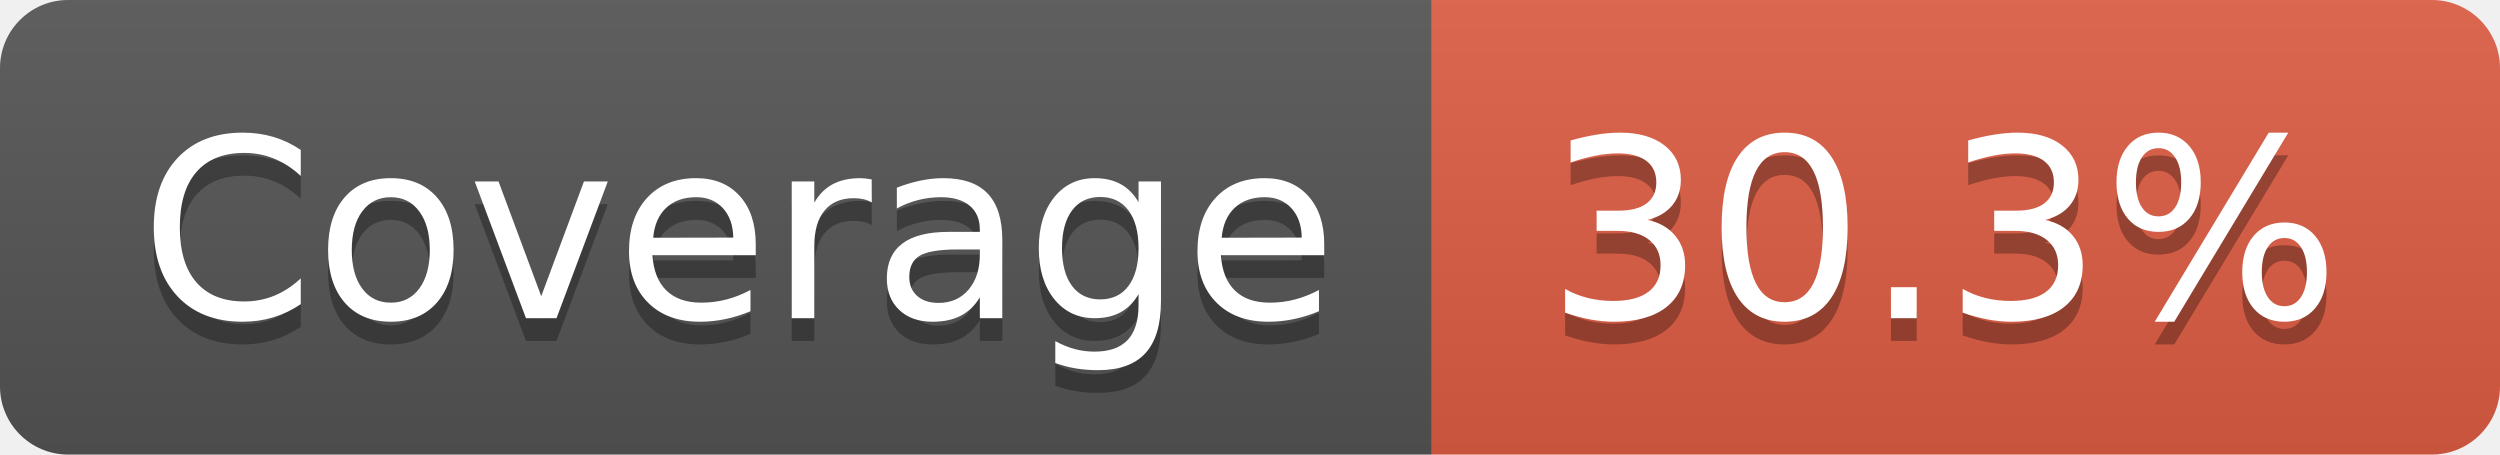
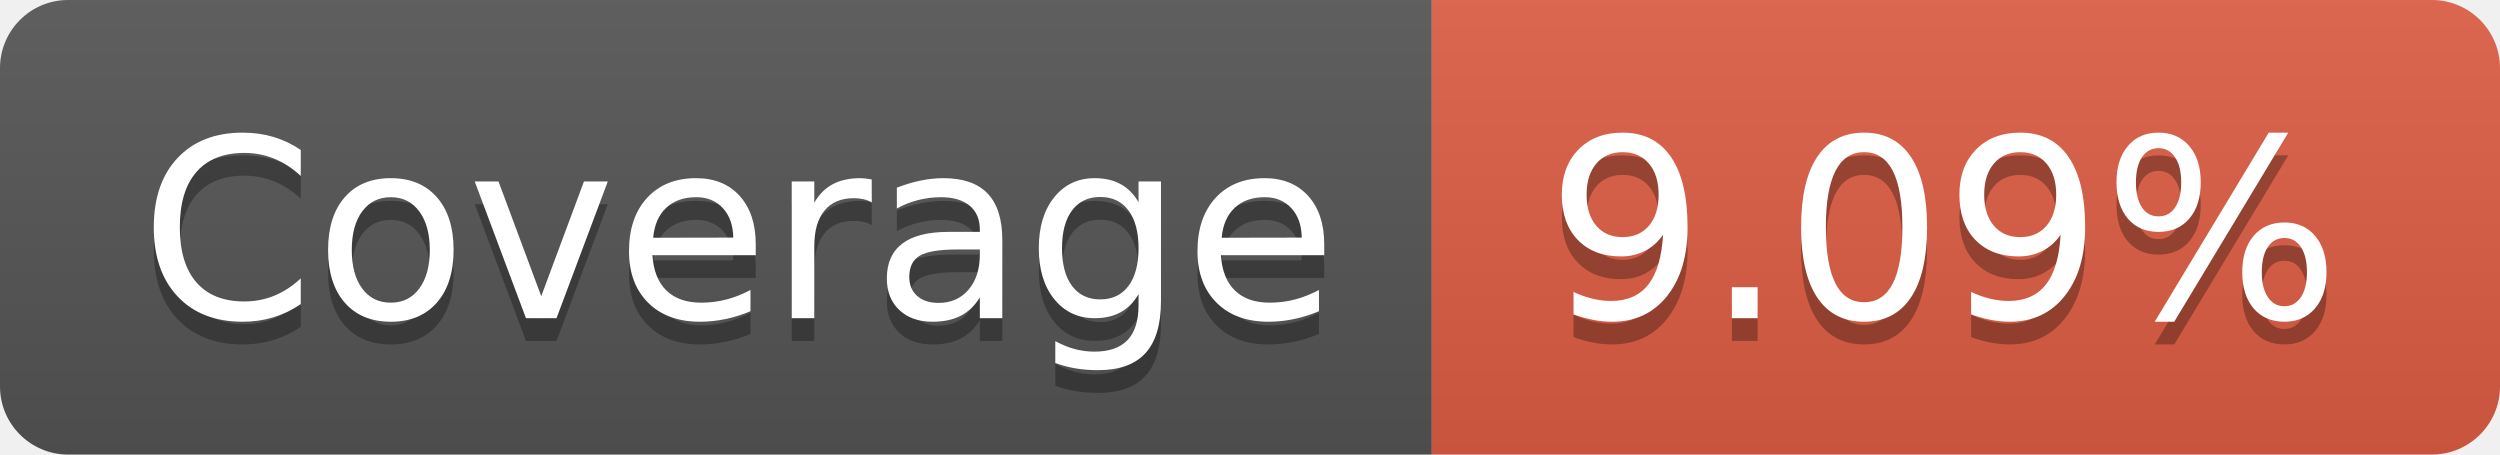
- <svg xmlns="http://www.w3.org/2000/svg" width="110" height="20" role="img" aria-label="Coverage: 30.3%">
+ <svg xmlns="http://www.w3.org/2000/svg" width="110" height="20" role="img" aria-label="Coverage: 9.09%">
  <linearGradient id="s" x2="0" y2="100%">
    <stop offset="0" stop-color="#bbb" stop-opacity=".1" />
    <stop offset="1" stop-opacity=".1" />
  </linearGradient>
  <clipPath id="r">
    <rect width="110" height="20" rx="3" fill="#fff" />
  </clipPath>
  <g clip-path="url(#r)">
    <rect width="63" height="20" fill="#555" />
    <rect x="63" width="47" height="20" fill="#e05d44" />
    <rect width="110" height="20" fill="url(#s)" />
  </g>
  <g fill="#fff" text-anchor="middle" font-family="Verdana,Geneva,DejaVu Sans,sans-serif" text-rendering="geometricPrecision" font-size="110">
    <text aria-hidden="true" x="325" y="150" fill="#010101" fill-opacity=".3" transform="scale(.1)" textLength="530">Coverage</text>
    <text x="325" y="140" transform="scale(.1)" fill="#fff" textLength="530">Coverage</text>
-     <text aria-hidden="true" x="855" y="150" fill="#010101" fill-opacity=".3" transform="scale(.1)" textLength="370">30.3%</text>
-     <text x="855" y="140" transform="scale(.1)" fill="#fff" textLength="370">30.3%</text>
+     <text aria-hidden="true" x="855" y="150" fill="#010101" fill-opacity=".3" transform="scale(.1)" textLength="370">9.09%</text>
+     <text x="855" y="140" transform="scale(.1)" fill="#fff" textLength="370">9.09%</text>
  </g>
</svg>
